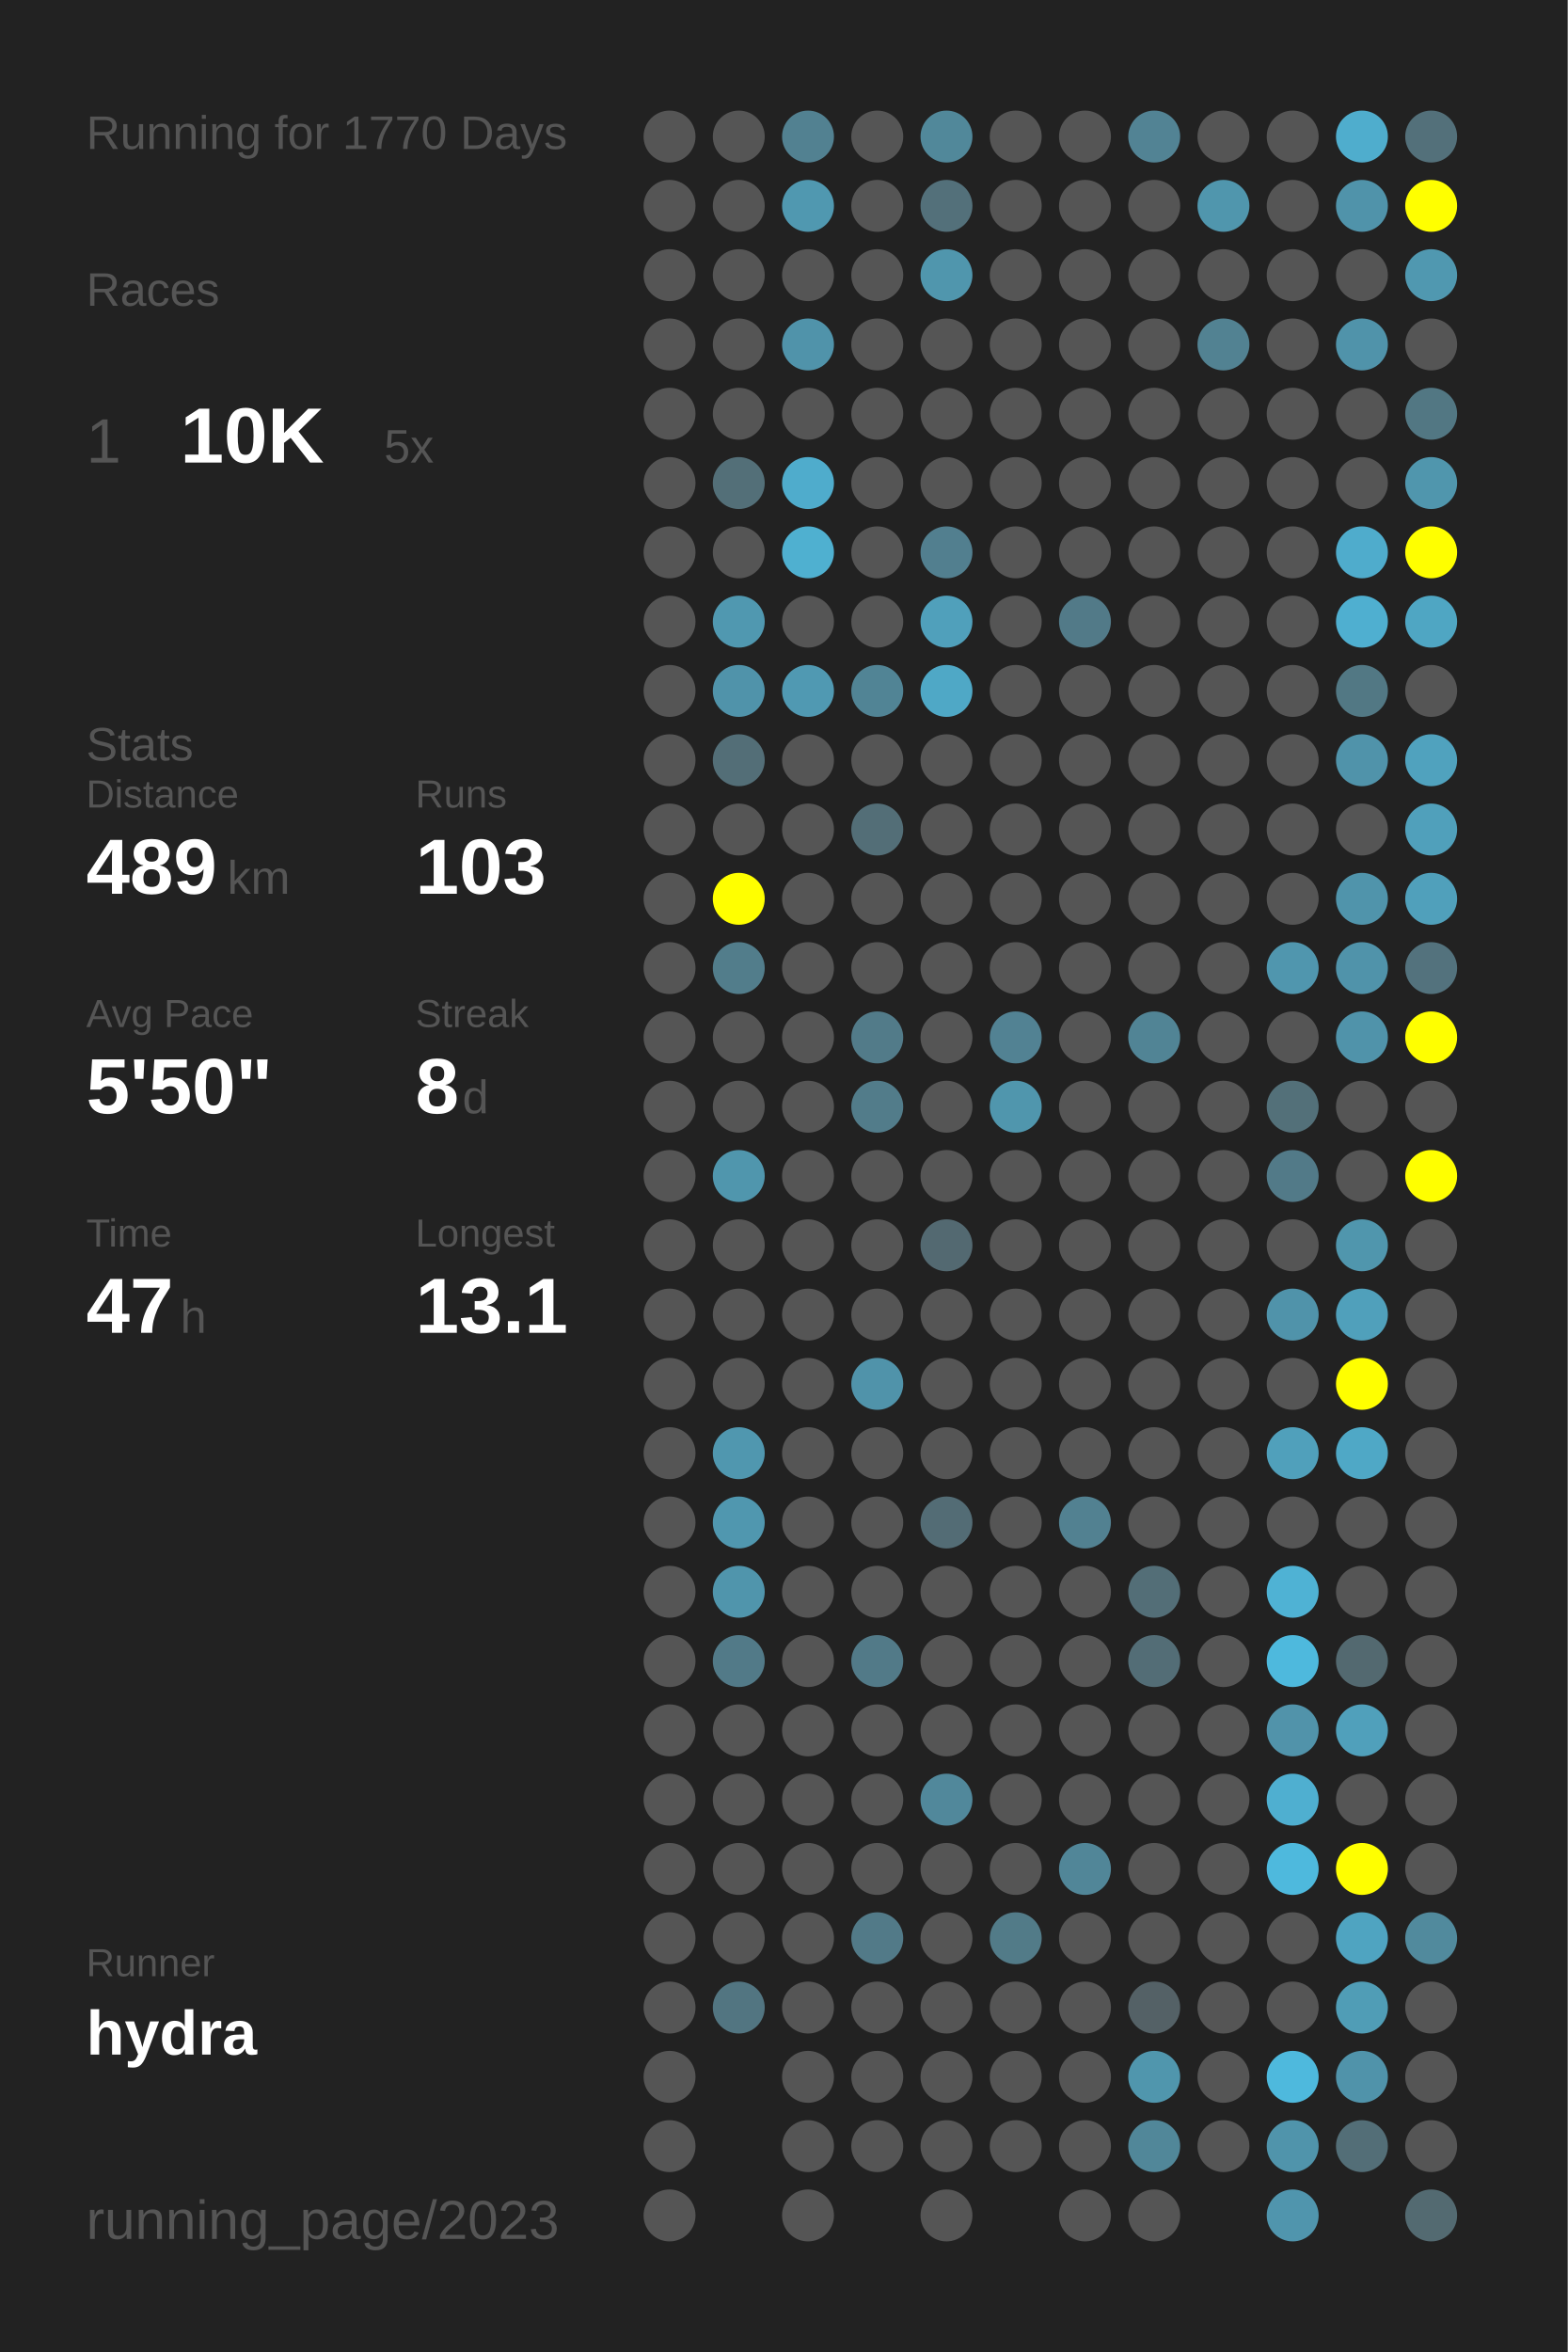
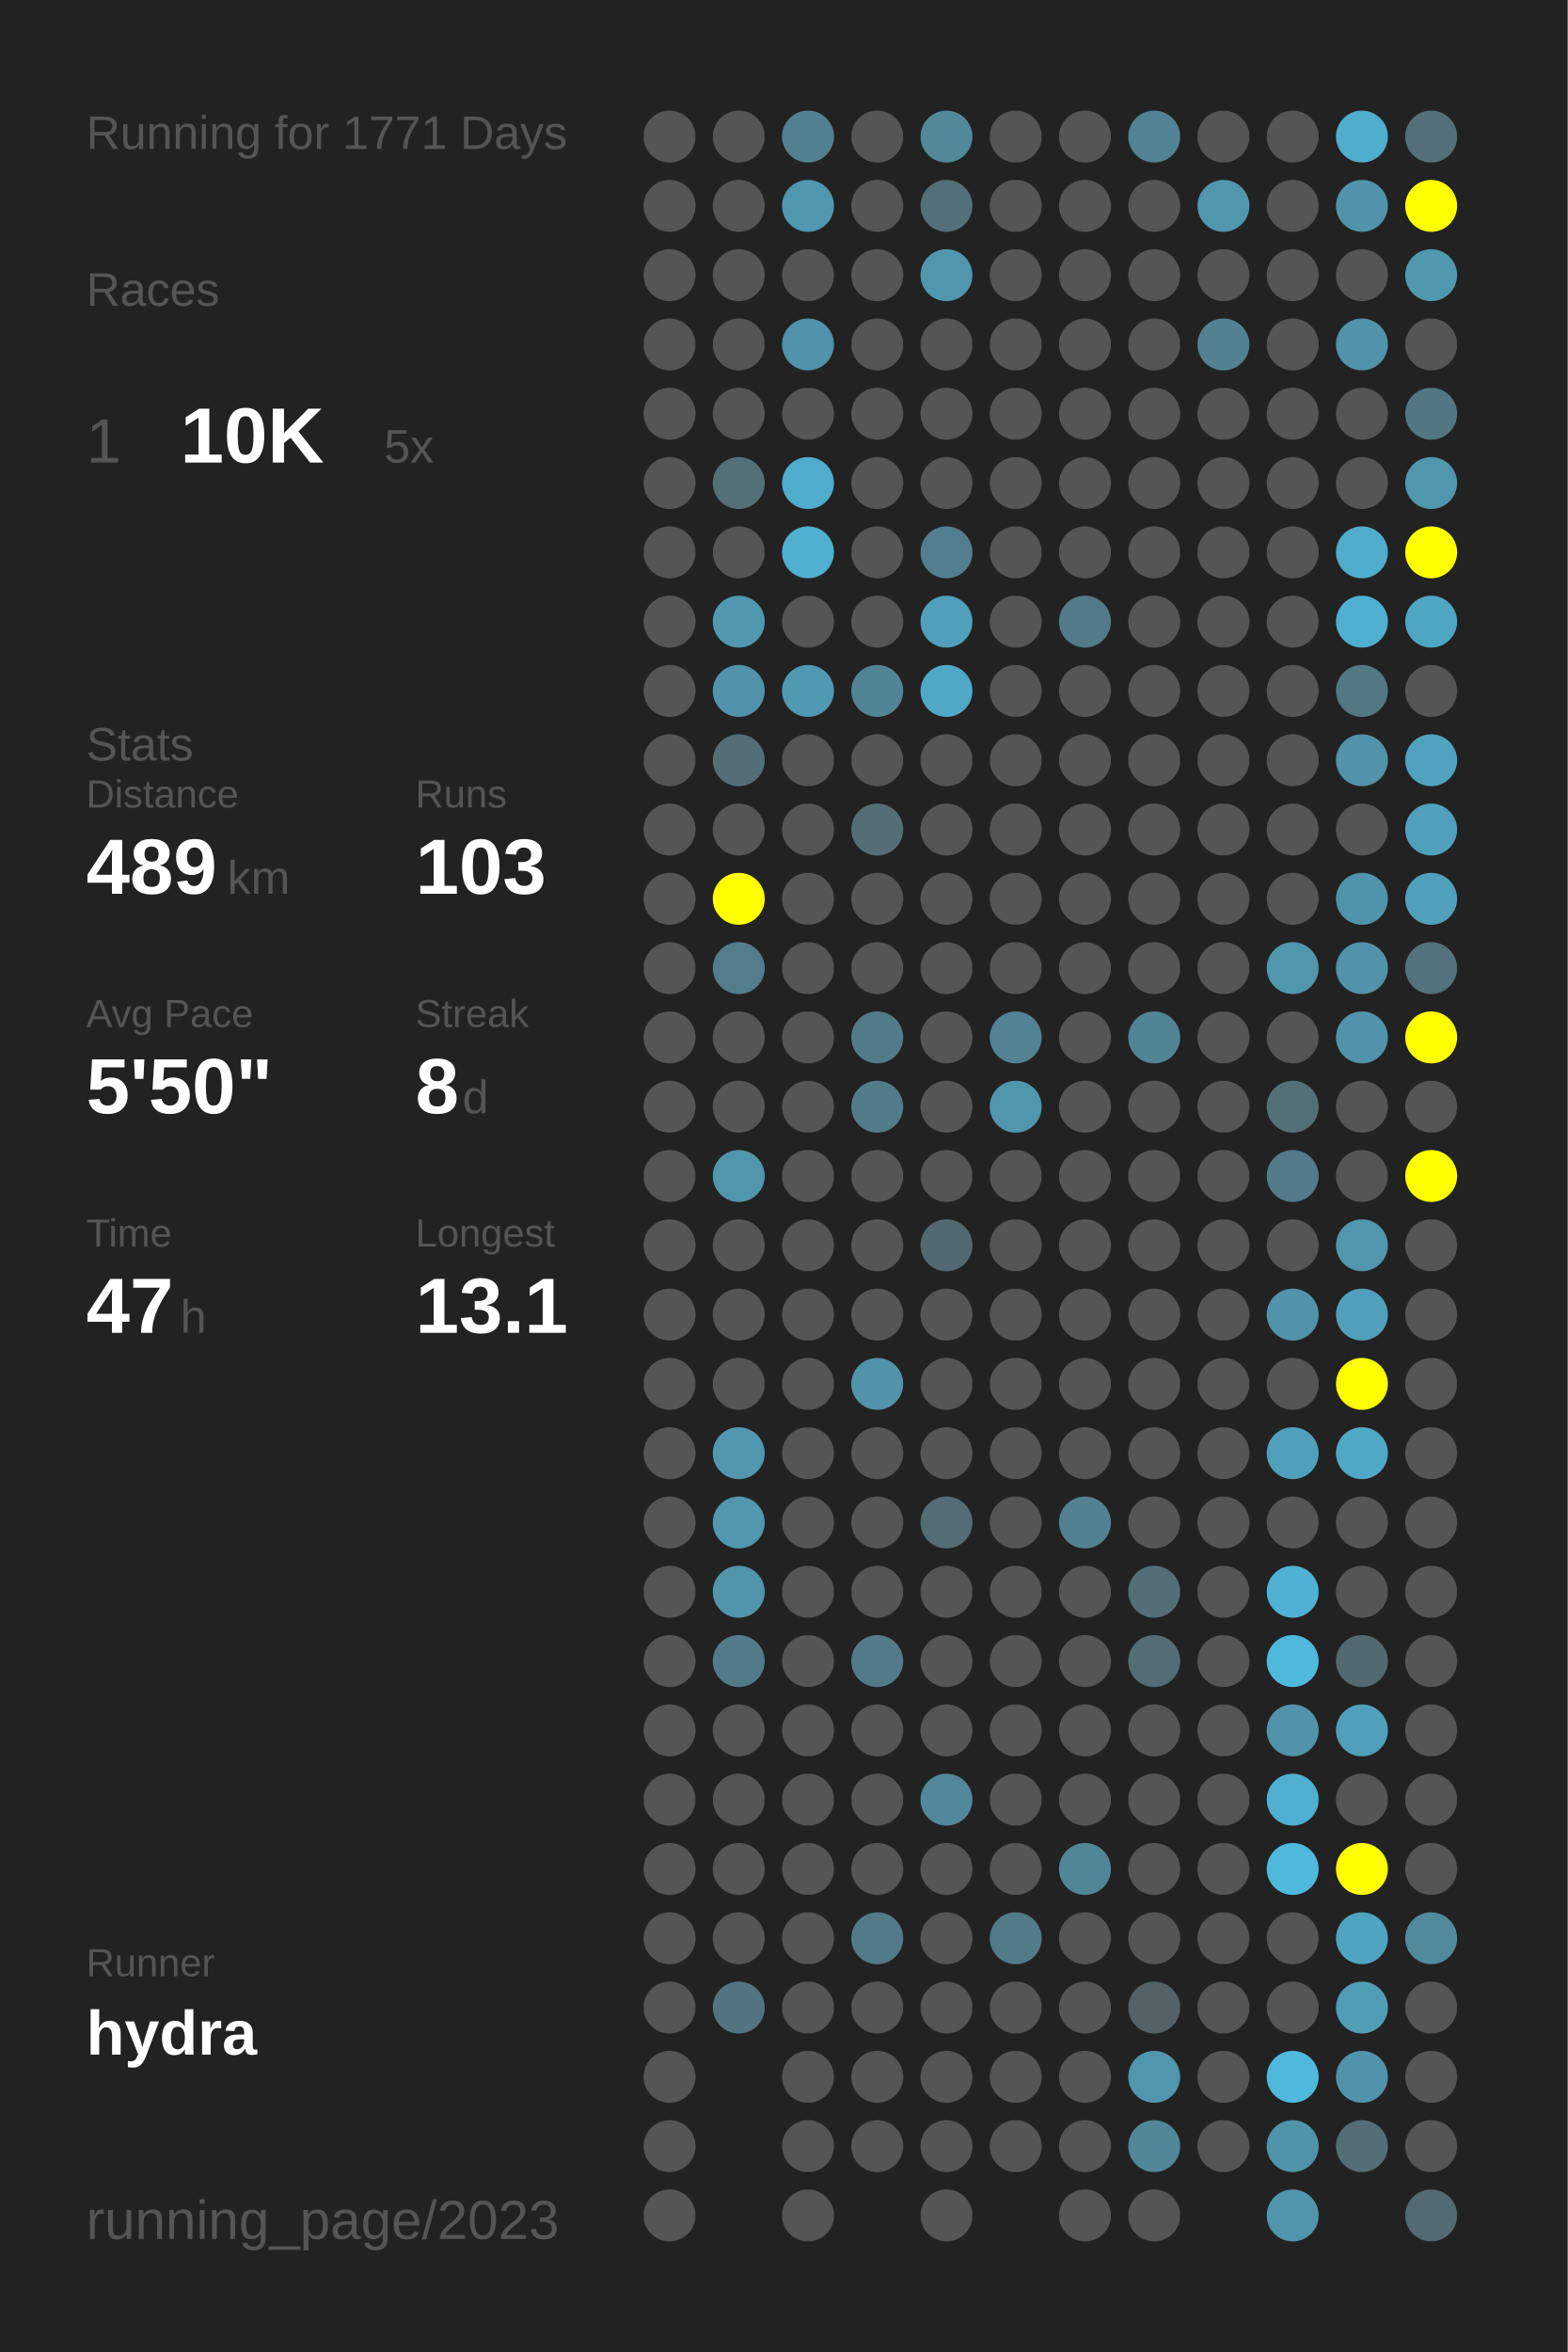
<svg xmlns="http://www.w3.org/2000/svg" baseProfile="full" height="300mm" version="1.1" viewBox="0,0,200,300" width="200mm">
  <defs />
  <rect fill="#222222" height="300" width="200" x="0" y="0" />
-   <text fill="#555555" style="font-size:6px; font-family:Arial;" x="11" y="19">Running for 1770 Days</text>
+   <text fill="#555555" style="font-size:6px; font-family:Arial;" x="11" y="19">Running for 1771 Days</text>
  <text fill="#555555" style="font-size:6px; font-family:Arial;" x="11" y="39">Races</text>
  <text fill="#555555" style="font-size:8px; font-family:Arial;" x="11" y="59">1</text>
  <text fill="#FFFFFF" style="font-size:10px; font-family:Arial; font-weight:bold;" x="23" y="59">10K</text>
  <text fill="#555555" style="font-size:6px; font-family:Arial;" x="49" y="59">5x</text>
  <text fill="#555555" style="font-size:6px; font-family:Arial;" x="11" y="97">Stats</text>
  <text fill="#555555" style="font-size:5px; font-family:Arial;" x="11" y="103">Distance</text>
  <text fill="#FFFFFF" style="font-size:10px; font-family:Arial; font-weight:bold;" x="11" y="114">489</text>
  <text fill="#555555" style="font-size:6px; font-family:Arial;" x="29" y="114">km</text>
  <text fill="#555555" style="font-size:5px; font-family:Arial;" x="53" y="103">Runs</text>
  <text fill="#FFFFFF" style="font-size:10px; font-family:Arial; font-weight:bold;" x="53" y="114">103</text>
  <text fill="#555555" style="font-size:5px; font-family:Arial;" x="11" y="131">Avg Pace</text>
  <text fill="#FFFFFF" style="font-size:10px; font-family:Arial; font-weight:bold;" x="11" y="142">5'50"</text>
  <text fill="#555555" style="font-size:5px; font-family:Arial;" x="53" y="131">Streak</text>
  <text fill="#FFFFFF" style="font-size:10px; font-family:Arial; font-weight:bold;" x="53" y="142">8</text>
  <text fill="#555555" style="font-size:6px; font-family:Arial;" x="59" y="142">d</text>
  <text fill="#555555" style="font-size:5px; font-family:Arial;" x="11" y="159">Time</text>
  <text fill="#FFFFFF" style="font-size:10px; font-family:Arial; font-weight:bold;" x="11" y="170">47</text>
  <text fill="#555555" style="font-size:6px; font-family:Arial;" x="23" y="170">h</text>
  <text fill="#555555" style="font-size:5px; font-family:Arial;" x="53" y="159">Longest</text>
  <text fill="#FFFFFF" style="font-size:10px; font-family:Arial; font-weight:bold;" x="53" y="170">13.1</text>
  <text fill="#555555" style="font-size:5px; font-family:Arial;" x="11" y="252.065">Runner</text>
  <text fill="#FFFFFF" style="font-size:8px; font-family:Arial; font-weight:bold;" x="11" y="262.065">hydra</text>
  <text fill="#555555" style="font-size:7px; font-family:Arial;" x="11" y="285.581">running_page/2023</text>
  <circle cx="85.417" cy="17.419" fill="#555555" r="3.312" />
  <circle cx="85.417" cy="26.258" fill="#555555" r="3.312" />
  <circle cx="85.417" cy="35.097" fill="#555555" r="3.312" />
  <circle cx="85.417" cy="43.935" fill="#555555" r="3.312" />
  <circle cx="85.417" cy="52.774" fill="#555555" r="3.312" />
  <circle cx="85.417" cy="61.613" fill="#555555" r="3.312" />
  <circle cx="85.417" cy="70.452" fill="#555555" r="3.312" />
  <circle cx="85.417" cy="79.29" fill="#555555" r="3.312" />
  <circle cx="85.417" cy="88.129" fill="#555555" r="3.312" />
  <circle cx="85.417" cy="96.968" fill="#555555" r="3.312" />
  <circle cx="85.417" cy="105.806" fill="#555555" r="3.312" />
  <circle cx="85.417" cy="114.645" fill="#555555" r="3.312" />
  <circle cx="85.417" cy="123.484" fill="#555555" r="3.312" />
  <circle cx="85.417" cy="132.323" fill="#555555" r="3.312" />
  <circle cx="85.417" cy="141.161" fill="#555555" r="3.312" />
  <circle cx="85.417" cy="150" fill="#555555" r="3.312" />
  <circle cx="85.417" cy="158.839" fill="#555555" r="3.312" />
  <circle cx="85.417" cy="167.677" fill="#555555" r="3.312" />
  <circle cx="85.417" cy="176.516" fill="#555555" r="3.312" />
  <circle cx="85.417" cy="185.355" fill="#555555" r="3.312" />
  <circle cx="85.417" cy="194.194" fill="#555555" r="3.312" />
  <circle cx="85.417" cy="203.032" fill="#555555" r="3.312" />
  <circle cx="85.417" cy="211.871" fill="#555555" r="3.312" />
  <circle cx="85.417" cy="220.71" fill="#555555" r="3.312" />
  <circle cx="85.417" cy="229.548" fill="#555555" r="3.312" />
  <circle cx="85.417" cy="238.387" fill="#555555" r="3.312" />
  <circle cx="85.417" cy="247.226" fill="#555555" r="3.312" />
  <circle cx="85.417" cy="256.065" fill="#555555" r="3.312" />
  <circle cx="85.417" cy="264.903" fill="#555555" r="3.312" />
  <circle cx="85.417" cy="273.742" fill="#555555" r="3.312" />
  <circle cx="85.417" cy="282.581" fill="#555555" r="3.312" />
  <circle cx="94.25" cy="17.419" fill="#555555" r="3.312" />
  <circle cx="94.25" cy="26.258" fill="#555555" r="3.312" />
  <circle cx="94.25" cy="35.097" fill="#555555" r="3.312" />
  <circle cx="94.25" cy="43.935" fill="#555555" r="3.312" />
  <circle cx="94.25" cy="52.774" fill="#555555" r="3.312" />
  <circle cx="94.25" cy="61.613" fill="#536f78" r="3.312" />
  <circle cx="94.25" cy="70.452" fill="#555555" r="3.312" />
  <circle cx="94.25" cy="79.29" fill="#5098b0" r="3.312" />
  <circle cx="94.25" cy="88.129" fill="#5093aa" r="3.312" />
  <circle cx="94.25" cy="96.968" fill="#536e77" r="3.312" />
  <circle cx="94.25" cy="105.806" fill="#555555" r="3.312" />
  <circle cx="94.25" cy="114.645" fill="#FFFF00" r="3.312" />
  <circle cx="94.25" cy="123.484" fill="#527d8b" r="3.312" />
  <circle cx="94.25" cy="132.323" fill="#555555" r="3.312" />
  <circle cx="94.25" cy="141.161" fill="#555555" r="3.312" />
  <circle cx="94.25" cy="150" fill="#5096ad" r="3.312" />
  <circle cx="94.25" cy="158.839" fill="#555555" r="3.312" />
  <circle cx="94.25" cy="167.677" fill="#555555" r="3.312" />
  <circle cx="94.25" cy="176.516" fill="#555555" r="3.312" />
  <circle cx="94.25" cy="185.355" fill="#5097af" r="3.312" />
  <circle cx="94.25" cy="194.194" fill="#5097af" r="3.312" />
  <circle cx="94.25" cy="203.032" fill="#5095ac" r="3.312" />
  <circle cx="94.25" cy="211.871" fill="#527a88" r="3.312" />
  <circle cx="94.25" cy="220.71" fill="#555555" r="3.312" />
  <circle cx="94.25" cy="229.548" fill="#555555" r="3.312" />
  <circle cx="94.25" cy="238.387" fill="#555555" r="3.312" />
  <circle cx="94.25" cy="247.226" fill="#555555" r="3.312" />
  <circle cx="94.25" cy="256.065" fill="#527581" r="3.312" />
  <circle cx="103.083" cy="17.419" fill="#528191" r="3.312" />
  <circle cx="103.083" cy="26.258" fill="#5098b0" r="3.312" />
  <circle cx="103.083" cy="35.097" fill="#555555" r="3.312" />
  <circle cx="103.083" cy="43.935" fill="#5093aa" r="3.312" />
  <circle cx="103.083" cy="52.774" fill="#555555" r="3.312" />
  <circle cx="103.083" cy="61.613" fill="#4faccc" r="3.312" />
  <circle cx="103.083" cy="70.452" fill="#4fb0d0" r="3.312" />
  <circle cx="103.083" cy="79.29" fill="#555555" r="3.312" />
  <circle cx="103.083" cy="88.129" fill="#5099b2" r="3.312" />
  <circle cx="103.083" cy="96.968" fill="#555555" r="3.312" />
  <circle cx="103.083" cy="105.806" fill="#555555" r="3.312" />
  <circle cx="103.083" cy="114.645" fill="#555555" r="3.312" />
  <circle cx="103.083" cy="123.484" fill="#555555" r="3.312" />
  <circle cx="103.083" cy="132.323" fill="#555555" r="3.312" />
  <circle cx="103.083" cy="141.161" fill="#555555" r="3.312" />
  <circle cx="103.083" cy="150" fill="#555555" r="3.312" />
  <circle cx="103.083" cy="158.839" fill="#555555" r="3.312" />
  <circle cx="103.083" cy="167.677" fill="#555555" r="3.312" />
  <circle cx="103.083" cy="176.516" fill="#555555" r="3.312" />
  <circle cx="103.083" cy="185.355" fill="#555555" r="3.312" />
  <circle cx="103.083" cy="194.194" fill="#555555" r="3.312" />
  <circle cx="103.083" cy="203.032" fill="#555555" r="3.312" />
  <circle cx="103.083" cy="211.871" fill="#555555" r="3.312" />
  <circle cx="103.083" cy="220.71" fill="#555555" r="3.312" />
  <circle cx="103.083" cy="229.548" fill="#555555" r="3.312" />
  <circle cx="103.083" cy="238.387" fill="#555555" r="3.312" />
  <circle cx="103.083" cy="247.226" fill="#555555" r="3.312" />
  <circle cx="103.083" cy="256.065" fill="#555555" r="3.312" />
  <circle cx="103.083" cy="264.903" fill="#555555" r="3.312" />
  <circle cx="103.083" cy="273.742" fill="#555555" r="3.312" />
  <circle cx="103.083" cy="282.581" fill="#555555" r="3.312" />
  <circle cx="111.917" cy="17.419" fill="#555555" r="3.312" />
  <circle cx="111.917" cy="26.258" fill="#555555" r="3.312" />
  <circle cx="111.917" cy="35.097" fill="#555555" r="3.312" />
  <circle cx="111.917" cy="43.935" fill="#555555" r="3.312" />
  <circle cx="111.917" cy="52.774" fill="#555555" r="3.312" />
  <circle cx="111.917" cy="61.613" fill="#555555" r="3.312" />
  <circle cx="111.917" cy="70.452" fill="#555555" r="3.312" />
  <circle cx="111.917" cy="79.29" fill="#555555" r="3.312" />
  <circle cx="111.917" cy="88.129" fill="#518495" r="3.312" />
  <circle cx="111.917" cy="96.968" fill="#555555" r="3.312" />
  <circle cx="111.917" cy="105.806" fill="#536e77" r="3.312" />
  <circle cx="111.917" cy="114.645" fill="#555555" r="3.312" />
  <circle cx="111.917" cy="123.484" fill="#555555" r="3.312" />
  <circle cx="111.917" cy="132.323" fill="#527b89" r="3.312" />
  <circle cx="111.917" cy="141.161" fill="#527c8a" r="3.312" />
  <circle cx="111.917" cy="150" fill="#555555" r="3.312" />
  <circle cx="111.917" cy="158.839" fill="#555555" r="3.312" />
  <circle cx="111.917" cy="167.677" fill="#555555" r="3.312" />
  <circle cx="111.917" cy="176.516" fill="#5093aa" r="3.312" />
  <circle cx="111.917" cy="185.355" fill="#555555" r="3.312" />
  <circle cx="111.917" cy="194.194" fill="#555555" r="3.312" />
  <circle cx="111.917" cy="203.032" fill="#555555" r="3.312" />
  <circle cx="111.917" cy="211.871" fill="#527a88" r="3.312" />
  <circle cx="111.917" cy="220.71" fill="#555555" r="3.312" />
  <circle cx="111.917" cy="229.548" fill="#555555" r="3.312" />
  <circle cx="111.917" cy="238.387" fill="#555555" r="3.312" />
  <circle cx="111.917" cy="247.226" fill="#527a88" r="3.312" />
  <circle cx="111.917" cy="256.065" fill="#555555" r="3.312" />
  <circle cx="111.917" cy="264.903" fill="#555555" r="3.312" />
  <circle cx="111.917" cy="273.742" fill="#555555" r="3.312" />
  <circle cx="120.75" cy="17.419" fill="#51889a" r="3.312" />
  <circle cx="120.75" cy="26.258" fill="#53707a" r="3.312" />
  <circle cx="120.75" cy="35.097" fill="#5096ad" r="3.312" />
  <circle cx="120.75" cy="43.935" fill="#555555" r="3.312" />
  <circle cx="120.75" cy="52.774" fill="#555555" r="3.312" />
  <circle cx="120.75" cy="61.613" fill="#555555" r="3.312" />
  <circle cx="120.75" cy="70.452" fill="#527f8f" r="3.312" />
  <circle cx="120.75" cy="79.29" fill="#50a0bb" r="3.312" />
  <circle cx="120.75" cy="88.129" fill="#4fa8c6" r="3.312" />
  <circle cx="120.75" cy="96.968" fill="#555555" r="3.312" />
  <circle cx="120.75" cy="105.806" fill="#555555" r="3.312" />
  <circle cx="120.75" cy="114.645" fill="#555555" r="3.312" />
  <circle cx="120.75" cy="123.484" fill="#555555" r="3.312" />
  <circle cx="120.75" cy="132.323" fill="#555555" r="3.312" />
  <circle cx="120.75" cy="141.161" fill="#555555" r="3.312" />
  <circle cx="120.75" cy="150" fill="#555555" r="3.312" />
  <circle cx="120.75" cy="158.839" fill="#536971" r="3.312" />
  <circle cx="120.75" cy="167.677" fill="#555555" r="3.312" />
  <circle cx="120.75" cy="176.516" fill="#555555" r="3.312" />
  <circle cx="120.75" cy="185.355" fill="#555555" r="3.312" />
  <circle cx="120.75" cy="194.194" fill="#536c75" r="3.312" />
  <circle cx="120.75" cy="203.032" fill="#555555" r="3.312" />
  <circle cx="120.75" cy="211.871" fill="#555555" r="3.312" />
  <circle cx="120.75" cy="220.71" fill="#555555" r="3.312" />
  <circle cx="120.75" cy="229.548" fill="#51889b" r="3.312" />
  <circle cx="120.75" cy="238.387" fill="#555555" r="3.312" />
  <circle cx="120.75" cy="247.226" fill="#555555" r="3.312" />
  <circle cx="120.75" cy="256.065" fill="#555555" r="3.312" />
  <circle cx="120.75" cy="264.903" fill="#555555" r="3.312" />
  <circle cx="120.75" cy="273.742" fill="#555555" r="3.312" />
  <circle cx="120.75" cy="282.581" fill="#555555" r="3.312" />
  <circle cx="129.583" cy="17.419" fill="#555555" r="3.312" />
  <circle cx="129.583" cy="26.258" fill="#555555" r="3.312" />
  <circle cx="129.583" cy="35.097" fill="#555555" r="3.312" />
  <circle cx="129.583" cy="43.935" fill="#555555" r="3.312" />
  <circle cx="129.583" cy="52.774" fill="#555555" r="3.312" />
  <circle cx="129.583" cy="61.613" fill="#555555" r="3.312" />
  <circle cx="129.583" cy="70.452" fill="#555555" r="3.312" />
  <circle cx="129.583" cy="79.29" fill="#555555" r="3.312" />
  <circle cx="129.583" cy="88.129" fill="#555555" r="3.312" />
  <circle cx="129.583" cy="96.968" fill="#555555" r="3.312" />
  <circle cx="129.583" cy="105.806" fill="#555555" r="3.312" />
  <circle cx="129.583" cy="114.645" fill="#555555" r="3.312" />
  <circle cx="129.583" cy="123.484" fill="#555555" r="3.312" />
  <circle cx="129.583" cy="132.323" fill="#528293" r="3.312" />
  <circle cx="129.583" cy="141.161" fill="#5096ad" r="3.312" />
  <circle cx="129.583" cy="150" fill="#555555" r="3.312" />
  <circle cx="129.583" cy="158.839" fill="#555555" r="3.312" />
  <circle cx="129.583" cy="167.677" fill="#555555" r="3.312" />
  <circle cx="129.583" cy="176.516" fill="#555555" r="3.312" />
  <circle cx="129.583" cy="185.355" fill="#555555" r="3.312" />
  <circle cx="129.583" cy="194.194" fill="#555555" r="3.312" />
  <circle cx="129.583" cy="203.032" fill="#555555" r="3.312" />
  <circle cx="129.583" cy="211.871" fill="#555555" r="3.312" />
  <circle cx="129.583" cy="220.71" fill="#555555" r="3.312" />
  <circle cx="129.583" cy="229.548" fill="#555555" r="3.312" />
  <circle cx="129.583" cy="238.387" fill="#555555" r="3.312" />
  <circle cx="129.583" cy="247.226" fill="#527b88" r="3.312" />
  <circle cx="129.583" cy="256.065" fill="#555555" r="3.312" />
  <circle cx="129.583" cy="264.903" fill="#555555" r="3.312" />
  <circle cx="129.583" cy="273.742" fill="#555555" r="3.312" />
  <circle cx="138.417" cy="17.419" fill="#555555" r="3.312" />
  <circle cx="138.417" cy="26.258" fill="#555555" r="3.312" />
  <circle cx="138.417" cy="35.097" fill="#555555" r="3.312" />
  <circle cx="138.417" cy="43.935" fill="#555555" r="3.312" />
  <circle cx="138.417" cy="52.774" fill="#555555" r="3.312" />
  <circle cx="138.417" cy="61.613" fill="#555555" r="3.312" />
  <circle cx="138.417" cy="70.452" fill="#555555" r="3.312" />
  <circle cx="138.417" cy="79.29" fill="#527a88" r="3.312" />
  <circle cx="138.417" cy="88.129" fill="#555555" r="3.312" />
  <circle cx="138.417" cy="96.968" fill="#555555" r="3.312" />
  <circle cx="138.417" cy="105.806" fill="#555555" r="3.312" />
  <circle cx="138.417" cy="114.645" fill="#555555" r="3.312" />
  <circle cx="138.417" cy="123.484" fill="#555555" r="3.312" />
  <circle cx="138.417" cy="132.323" fill="#555555" r="3.312" />
  <circle cx="138.417" cy="141.161" fill="#555555" r="3.312" />
  <circle cx="138.417" cy="150" fill="#555555" r="3.312" />
  <circle cx="138.417" cy="158.839" fill="#555555" r="3.312" />
  <circle cx="138.417" cy="167.677" fill="#555555" r="3.312" />
  <circle cx="138.417" cy="176.516" fill="#555555" r="3.312" />
  <circle cx="138.417" cy="185.355" fill="#555555" r="3.312" />
  <circle cx="138.417" cy="194.194" fill="#528191" r="3.312" />
  <circle cx="138.417" cy="203.032" fill="#555555" r="3.312" />
  <circle cx="138.417" cy="211.871" fill="#555555" r="3.312" />
  <circle cx="138.417" cy="220.71" fill="#555555" r="3.312" />
  <circle cx="138.417" cy="229.548" fill="#555555" r="3.312" />
  <circle cx="138.417" cy="238.387" fill="#518698" r="3.312" />
  <circle cx="138.417" cy="247.226" fill="#555555" r="3.312" />
  <circle cx="138.417" cy="256.065" fill="#555555" r="3.312" />
  <circle cx="138.417" cy="264.903" fill="#555555" r="3.312" />
  <circle cx="138.417" cy="273.742" fill="#555555" r="3.312" />
  <circle cx="138.417" cy="282.581" fill="#555555" r="3.312" />
  <circle cx="147.25" cy="17.419" fill="#528394" r="3.312" />
  <circle cx="147.25" cy="26.258" fill="#555555" r="3.312" />
  <circle cx="147.25" cy="35.097" fill="#555555" r="3.312" />
  <circle cx="147.25" cy="43.935" fill="#555555" r="3.312" />
  <circle cx="147.25" cy="52.774" fill="#555555" r="3.312" />
  <circle cx="147.25" cy="61.613" fill="#555555" r="3.312" />
  <circle cx="147.25" cy="70.452" fill="#555555" r="3.312" />
  <circle cx="147.25" cy="79.29" fill="#555555" r="3.312" />
  <circle cx="147.25" cy="88.129" fill="#555555" r="3.312" />
  <circle cx="147.25" cy="96.968" fill="#555555" r="3.312" />
  <circle cx="147.25" cy="105.806" fill="#555555" r="3.312" />
  <circle cx="147.25" cy="114.645" fill="#555555" r="3.312" />
  <circle cx="147.25" cy="123.484" fill="#555555" r="3.312" />
  <circle cx="147.25" cy="132.323" fill="#518495" r="3.312" />
  <circle cx="147.25" cy="141.161" fill="#555555" r="3.312" />
  <circle cx="147.25" cy="150" fill="#555555" r="3.312" />
  <circle cx="147.25" cy="158.839" fill="#555555" r="3.312" />
  <circle cx="147.25" cy="167.677" fill="#555555" r="3.312" />
  <circle cx="147.25" cy="176.516" fill="#555555" r="3.312" />
  <circle cx="147.25" cy="185.355" fill="#555555" r="3.312" />
  <circle cx="147.25" cy="194.194" fill="#555555" r="3.312" />
  <circle cx="147.25" cy="203.032" fill="#536e77" r="3.312" />
  <circle cx="147.25" cy="211.871" fill="#536d76" r="3.312" />
  <circle cx="147.25" cy="220.71" fill="#555555" r="3.312" />
  <circle cx="147.25" cy="229.548" fill="#555555" r="3.312" />
  <circle cx="147.25" cy="238.387" fill="#555555" r="3.312" />
  <circle cx="147.25" cy="247.226" fill="#555555" r="3.312" />
  <circle cx="147.25" cy="256.065" fill="#546166" r="3.312" />
  <circle cx="147.25" cy="264.903" fill="#5096ad" r="3.312" />
  <circle cx="147.25" cy="273.742" fill="#518799" r="3.312" />
  <circle cx="147.25" cy="282.581" fill="#555555" r="3.312" />
  <circle cx="156.083" cy="17.419" fill="#555555" r="3.312" />
  <circle cx="156.083" cy="26.258" fill="#5096ad" r="3.312" />
  <circle cx="156.083" cy="35.097" fill="#555555" r="3.312" />
  <circle cx="156.083" cy="43.935" fill="#528292" r="3.312" />
  <circle cx="156.083" cy="52.774" fill="#555555" r="3.312" />
  <circle cx="156.083" cy="61.613" fill="#555555" r="3.312" />
  <circle cx="156.083" cy="70.452" fill="#555555" r="3.312" />
  <circle cx="156.083" cy="79.29" fill="#555555" r="3.312" />
  <circle cx="156.083" cy="88.129" fill="#555555" r="3.312" />
  <circle cx="156.083" cy="96.968" fill="#555555" r="3.312" />
  <circle cx="156.083" cy="105.806" fill="#555555" r="3.312" />
  <circle cx="156.083" cy="114.645" fill="#555555" r="3.312" />
  <circle cx="156.083" cy="123.484" fill="#555555" r="3.312" />
  <circle cx="156.083" cy="132.323" fill="#555555" r="3.312" />
  <circle cx="156.083" cy="141.161" fill="#555555" r="3.312" />
  <circle cx="156.083" cy="150" fill="#555555" r="3.312" />
  <circle cx="156.083" cy="158.839" fill="#555555" r="3.312" />
  <circle cx="156.083" cy="167.677" fill="#555555" r="3.312" />
  <circle cx="156.083" cy="176.516" fill="#555555" r="3.312" />
  <circle cx="156.083" cy="185.355" fill="#555555" r="3.312" />
  <circle cx="156.083" cy="194.194" fill="#555555" r="3.312" />
  <circle cx="156.083" cy="203.032" fill="#555555" r="3.312" />
  <circle cx="156.083" cy="211.871" fill="#555555" r="3.312" />
  <circle cx="156.083" cy="220.71" fill="#555555" r="3.312" />
  <circle cx="156.083" cy="229.548" fill="#555555" r="3.312" />
  <circle cx="156.083" cy="238.387" fill="#555555" r="3.312" />
  <circle cx="156.083" cy="247.226" fill="#555555" r="3.312" />
  <circle cx="156.083" cy="256.065" fill="#555555" r="3.312" />
  <circle cx="156.083" cy="264.903" fill="#555555" r="3.312" />
  <circle cx="156.083" cy="273.742" fill="#555555" r="3.312" />
  <circle cx="164.917" cy="17.419" fill="#555555" r="3.312" />
  <circle cx="164.917" cy="26.258" fill="#555555" r="3.312" />
  <circle cx="164.917" cy="35.097" fill="#555555" r="3.312" />
  <circle cx="164.917" cy="43.935" fill="#555555" r="3.312" />
  <circle cx="164.917" cy="52.774" fill="#555555" r="3.312" />
  <circle cx="164.917" cy="61.613" fill="#555555" r="3.312" />
  <circle cx="164.917" cy="70.452" fill="#555555" r="3.312" />
  <circle cx="164.917" cy="79.29" fill="#555555" r="3.312" />
  <circle cx="164.917" cy="88.129" fill="#555555" r="3.312" />
  <circle cx="164.917" cy="96.968" fill="#555555" r="3.312" />
  <circle cx="164.917" cy="105.806" fill="#555555" r="3.312" />
  <circle cx="164.917" cy="114.645" fill="#555555" r="3.312" />
  <circle cx="164.917" cy="123.484" fill="#5096ae" r="3.312" />
  <circle cx="164.917" cy="132.323" fill="#555555" r="3.312" />
  <circle cx="164.917" cy="141.161" fill="#537079" r="3.312" />
  <circle cx="164.917" cy="150" fill="#527a88" r="3.312" />
  <circle cx="164.917" cy="158.839" fill="#555555" r="3.312" />
  <circle cx="164.917" cy="167.677" fill="#5093aa" r="3.312" />
  <circle cx="164.917" cy="176.516" fill="#555555" r="3.312" />
  <circle cx="164.917" cy="185.355" fill="#50a0bb" r="3.312" />
  <circle cx="164.917" cy="194.194" fill="#555555" r="3.312" />
  <circle cx="164.917" cy="203.032" fill="#4fb2d4" r="3.312" />
  <circle cx="164.917" cy="211.871" fill="#4eb9dd" r="3.312" />
  <circle cx="164.917" cy="220.71" fill="#5193aa" r="3.312" />
  <circle cx="164.917" cy="229.548" fill="#4fafd0" r="3.312" />
  <circle cx="164.917" cy="238.387" fill="#4eb9dd" r="3.312" />
  <circle cx="164.917" cy="247.226" fill="#555555" r="3.312" />
  <circle cx="164.917" cy="256.065" fill="#555555" r="3.312" />
  <circle cx="164.917" cy="264.903" fill="#4eb9dd" r="3.312" />
  <circle cx="164.917" cy="273.742" fill="#5094ab" r="3.312" />
  <circle cx="164.917" cy="282.581" fill="#5095ad" r="3.312" />
  <circle cx="173.75" cy="17.419" fill="#4fadcd" r="3.312" />
  <circle cx="173.75" cy="26.258" fill="#5093aa" r="3.312" />
  <circle cx="173.75" cy="35.097" fill="#555555" r="3.312" />
  <circle cx="173.75" cy="43.935" fill="#5093aa" r="3.312" />
  <circle cx="173.75" cy="52.774" fill="#555555" r="3.312" />
  <circle cx="173.75" cy="61.613" fill="#555555" r="3.312" />
  <circle cx="173.75" cy="70.452" fill="#4faccc" r="3.312" />
  <circle cx="173.75" cy="79.29" fill="#4fafd0" r="3.312" />
  <circle cx="173.75" cy="88.129" fill="#527884" r="3.312" />
  <circle cx="173.75" cy="96.968" fill="#5093aa" r="3.312" />
  <circle cx="173.75" cy="105.806" fill="#555555" r="3.312" />
  <circle cx="173.75" cy="114.645" fill="#5094ab" r="3.312" />
  <circle cx="173.75" cy="123.484" fill="#5093aa" r="3.312" />
  <circle cx="173.75" cy="132.323" fill="#5093aa" r="3.312" />
  <circle cx="173.75" cy="141.161" fill="#555555" r="3.312" />
  <circle cx="173.75" cy="150" fill="#555555" r="3.312" />
  <circle cx="173.75" cy="158.839" fill="#5096ad" r="3.312" />
  <circle cx="173.75" cy="167.677" fill="#50a0bb" r="3.312" />
  <circle cx="173.75" cy="176.516" fill="#FFFF00" r="3.312" />
  <circle cx="173.75" cy="185.355" fill="#4fa8c6" r="3.312" />
  <circle cx="173.75" cy="194.194" fill="#555555" r="3.312" />
  <circle cx="173.75" cy="203.032" fill="#555555" r="3.312" />
  <circle cx="173.75" cy="211.871" fill="#536970" r="3.312" />
  <circle cx="173.75" cy="220.71" fill="#50a0bb" r="3.312" />
  <circle cx="173.75" cy="229.548" fill="#555555" r="3.312" />
  <circle cx="173.75" cy="238.387" fill="#FFFF00" r="3.312" />
  <circle cx="173.75" cy="247.226" fill="#4fa4c1" r="3.312" />
  <circle cx="173.75" cy="256.065" fill="#509db6" r="3.312" />
  <circle cx="173.75" cy="264.903" fill="#5093aa" r="3.312" />
  <circle cx="173.75" cy="273.742" fill="#536e77" r="3.312" />
  <circle cx="182.583" cy="17.419" fill="#53707a" r="3.312" />
  <circle cx="182.583" cy="26.258" fill="#FFFF00" r="3.312" />
  <circle cx="182.583" cy="35.097" fill="#5098b0" r="3.312" />
  <circle cx="182.583" cy="43.935" fill="#555555" r="3.312" />
  <circle cx="182.583" cy="52.774" fill="#527783" r="3.312" />
  <circle cx="182.583" cy="61.613" fill="#5096ad" r="3.312" />
  <circle cx="182.583" cy="70.452" fill="#FFFF00" r="3.312" />
  <circle cx="182.583" cy="79.29" fill="#4fa6c3" r="3.312" />
  <circle cx="182.583" cy="88.129" fill="#555555" r="3.312" />
  <circle cx="182.583" cy="96.968" fill="#50a2be" r="3.312" />
  <circle cx="182.583" cy="105.806" fill="#50a0bb" r="3.312" />
  <circle cx="182.583" cy="114.645" fill="#50a0bb" r="3.312" />
  <circle cx="182.583" cy="123.484" fill="#53727d" r="3.312" />
  <circle cx="182.583" cy="132.323" fill="#FFFF00" r="3.312" />
  <circle cx="182.583" cy="141.161" fill="#555555" r="3.312" />
  <circle cx="182.583" cy="150" fill="#FFFF00" r="3.312" />
  <circle cx="182.583" cy="158.839" fill="#555555" r="3.312" />
  <circle cx="182.583" cy="167.677" fill="#555555" r="3.312" />
  <circle cx="182.583" cy="176.516" fill="#555555" r="3.312" />
  <circle cx="182.583" cy="185.355" fill="#555555" r="3.312" />
  <circle cx="182.583" cy="194.194" fill="#555555" r="3.312" />
  <circle cx="182.583" cy="203.032" fill="#555555" r="3.312" />
  <circle cx="182.583" cy="211.871" fill="#555555" r="3.312" />
  <circle cx="182.583" cy="220.71" fill="#555555" r="3.312" />
  <circle cx="182.583" cy="229.548" fill="#555555" r="3.312" />
  <circle cx="182.583" cy="238.387" fill="#555555" r="3.312" />
  <circle cx="182.583" cy="247.226" fill="#518a9d" r="3.312" />
  <circle cx="182.583" cy="256.065" fill="#555555" r="3.312" />
  <circle cx="182.583" cy="264.903" fill="#555555" r="3.312" />
  <circle cx="182.583" cy="273.742" fill="#555555" r="3.312" />
  <circle cx="182.583" cy="282.581" fill="#536a71" r="3.312" />
</svg>
